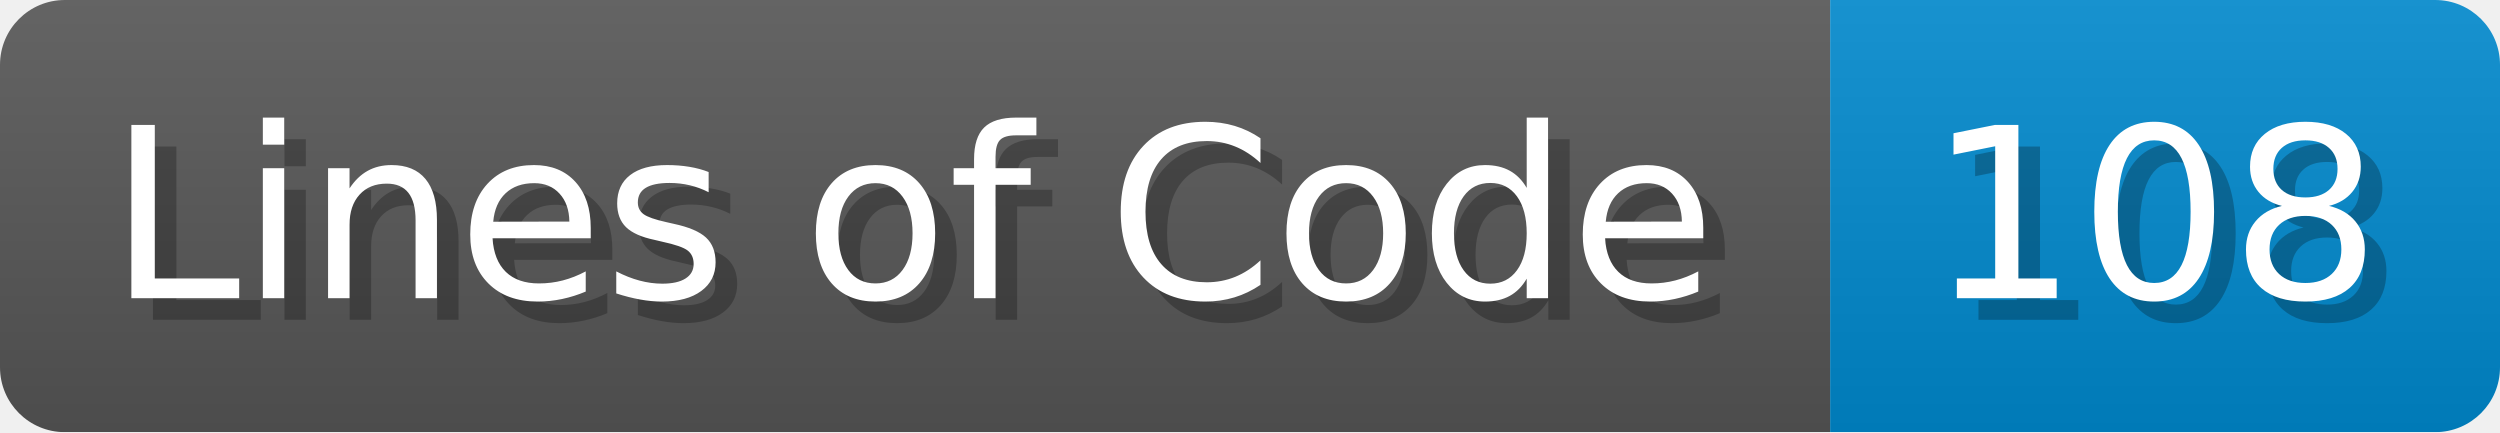
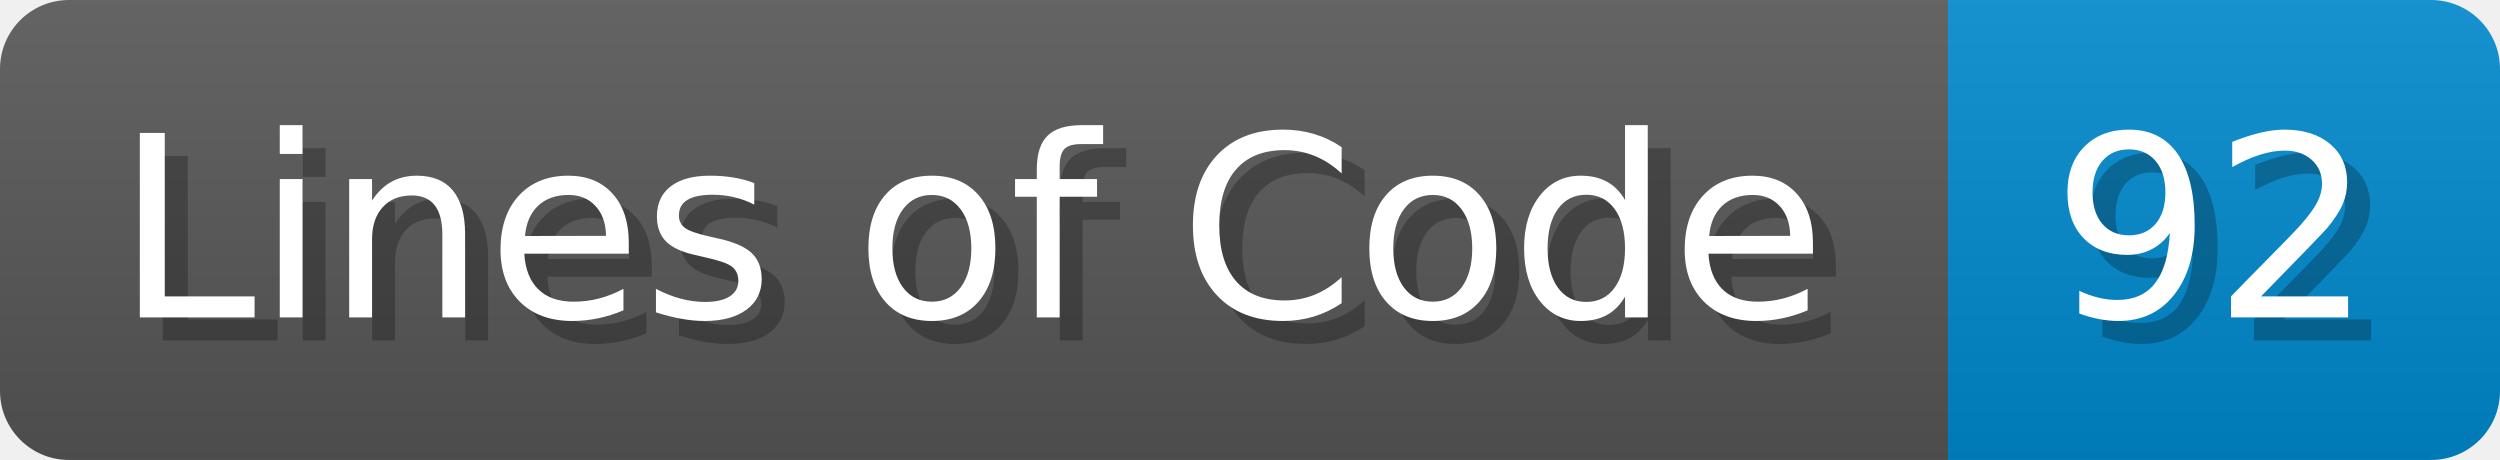
- <svg xmlns="http://www.w3.org/2000/svg" width="115.7" height="20" viewBox="0 0 1157 200">
+ <svg xmlns="http://www.w3.org/2000/svg" width="108.7" height="20" viewBox="0 0 1087 200">
  <linearGradient id="a" x2="0" y2="100%">
    <stop offset="0" stop-opacity=".1" stop-color="#EEE" />
    <stop offset="1" stop-opacity=".1" />
  </linearGradient>
  <mask id="m">
-     <rect width="1157" height="200" rx="30" fill="#FFF" />
+     <rect width="1087" height="200" rx="30" fill="#FFF" />
  </mask>
  <g mask="url(#m)">
    <rect width="847" height="200" fill="#555" />
-     <rect width="310" height="200" fill="#08C" x="847" />
-     <rect width="1157" height="200" fill="url(#a)" />
+     <rect width="240" height="200" fill="#08C" x="847" />
+     <rect width="1087" height="200" fill="url(#a)" />
  </g>
  <g fill="#fff" text-anchor="start" font-family="Verdana,DejaVu Sans,sans-serif" font-size="110">
    <text x="60" y="148" textLength="747" fill="#000" opacity="0.25">Lines of Code</text>
    <text x="50" y="138" textLength="747">Lines of Code</text>
-     <text x="902" y="148" textLength="210" fill="#000" opacity="0.25">108</text>
-     <text x="892" y="138" textLength="210">108</text>
+     <text x="902" y="148" textLength="140" fill="#000" opacity="0.25">92</text>
+     <text x="892" y="138" textLength="140">92</text>
  </g>
</svg>
